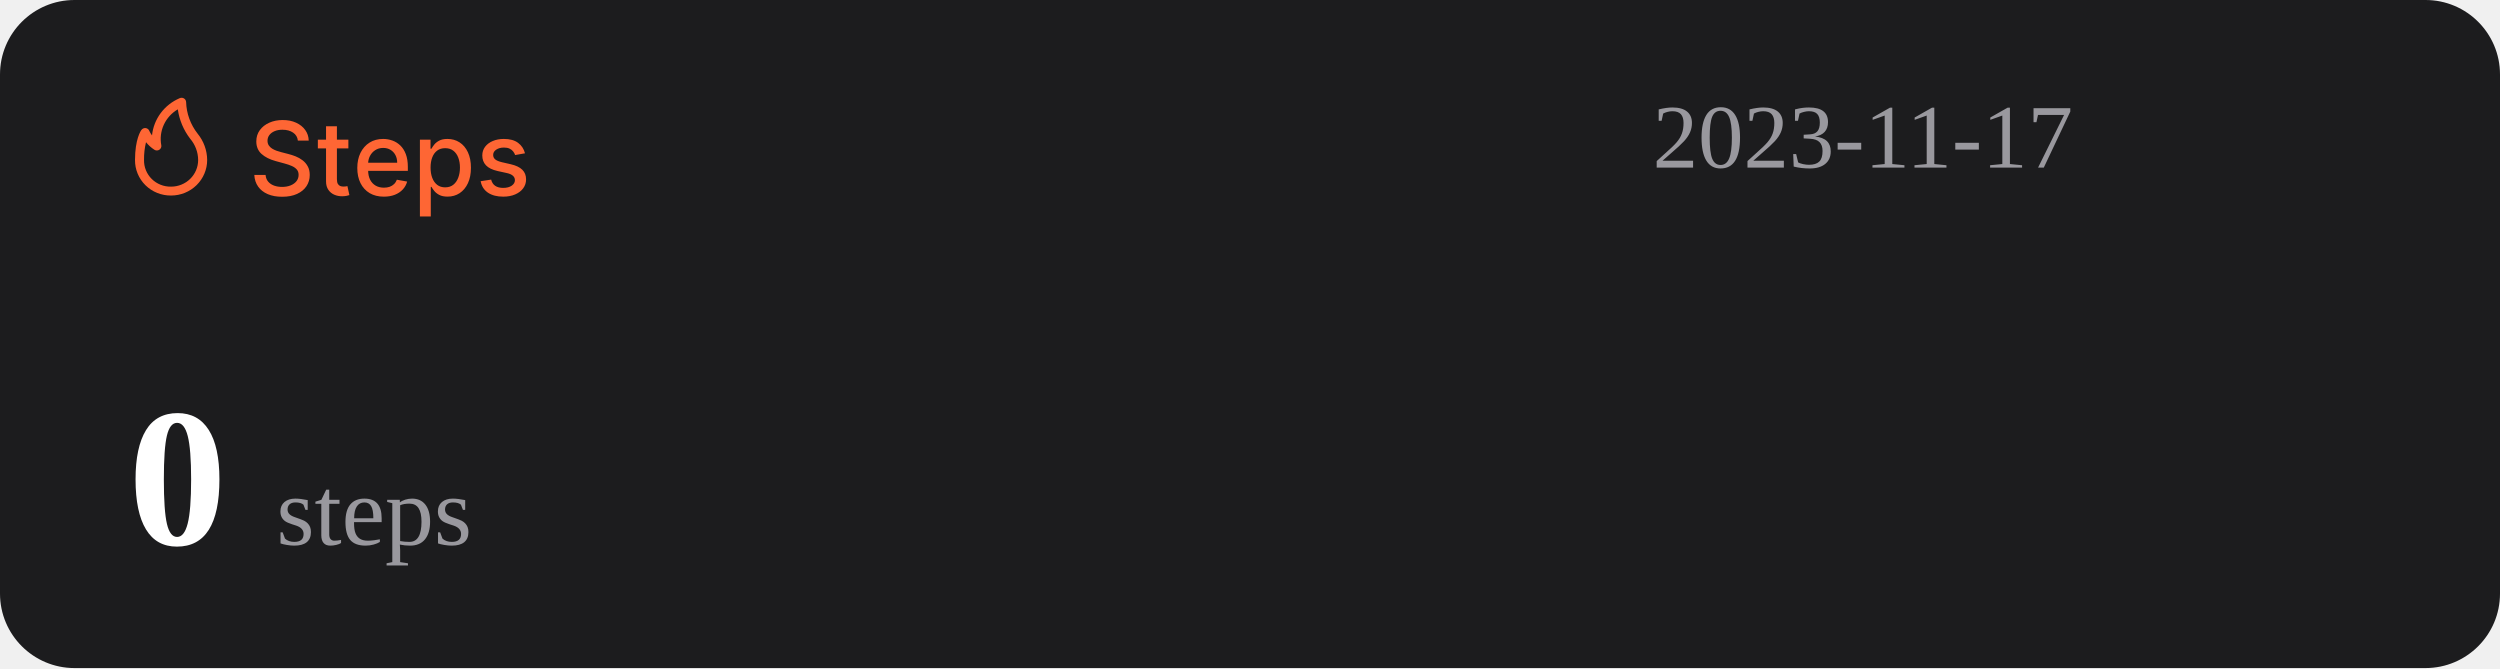
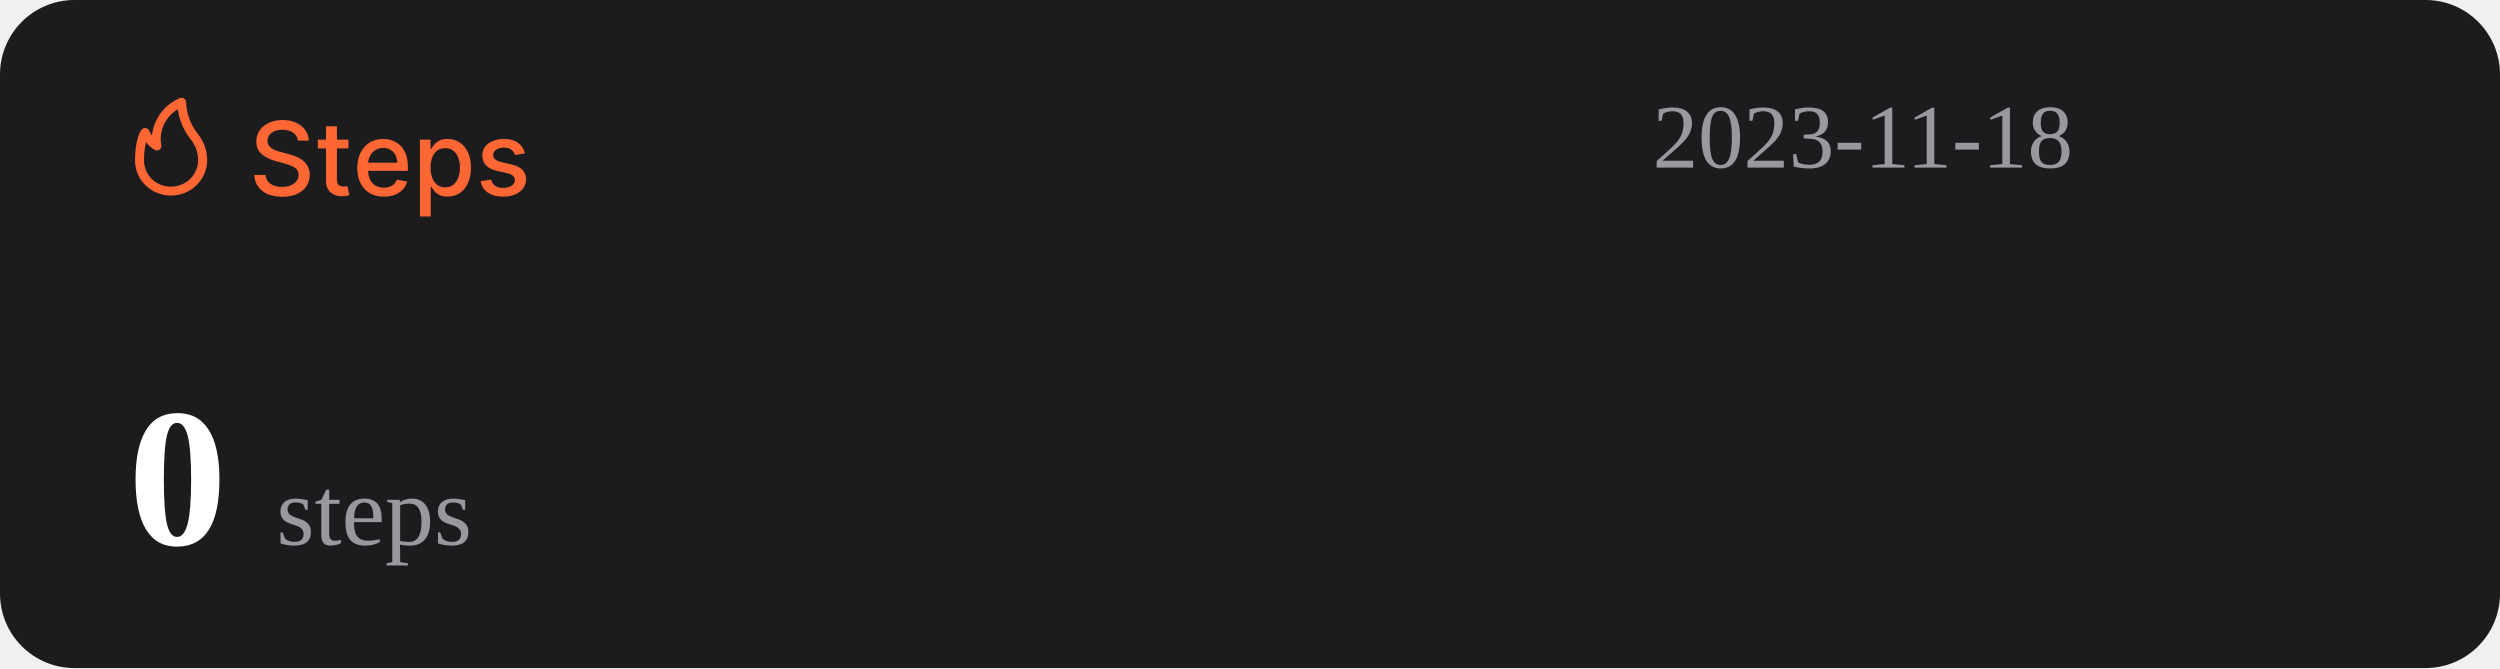
<svg xmlns="http://www.w3.org/2000/svg" width="1074" height="287" viewBox="0 0 1074 287" fill="none">
  <rect width="1074" height="287" rx="32" fill="#1C1C1E" />
  <path d="M127.969 60.406C127.802 58.927 127.115 57.781 125.906 56.969C124.698 56.146 123.177 55.734 121.344 55.734C120.031 55.734 118.896 55.943 117.938 56.359C116.979 56.766 116.234 57.328 115.703 58.047C115.182 58.755 114.922 59.562 114.922 60.469C114.922 61.229 115.099 61.885 115.453 62.438C115.818 62.99 116.292 63.453 116.875 63.828C117.469 64.193 118.104 64.5 118.781 64.75C119.458 64.99 120.109 65.188 120.734 65.344L123.859 66.156C124.88 66.406 125.927 66.745 127 67.172C128.073 67.599 129.068 68.162 129.984 68.859C130.901 69.557 131.641 70.422 132.203 71.453C132.776 72.484 133.063 73.719 133.063 75.156C133.063 76.969 132.594 78.578 131.656 79.984C130.729 81.391 129.38 82.5 127.609 83.312C125.849 84.125 123.719 84.531 121.219 84.531C118.823 84.531 116.75 84.151 115 83.391C113.25 82.63 111.88 81.552 110.891 80.156C109.901 78.75 109.354 77.083 109.25 75.156H114.094C114.188 76.312 114.563 77.276 115.219 78.047C115.885 78.807 116.734 79.375 117.766 79.75C118.807 80.115 119.948 80.297 121.188 80.297C122.552 80.297 123.766 80.083 124.828 79.656C125.901 79.219 126.745 78.615 127.359 77.844C127.974 77.062 128.281 76.151 128.281 75.109C128.281 74.162 128.01 73.385 127.469 72.781C126.938 72.177 126.214 71.677 125.297 71.281C124.391 70.885 123.365 70.537 122.219 70.234L118.438 69.203C115.875 68.505 113.844 67.479 112.344 66.125C110.854 64.771 110.109 62.979 110.109 60.75C110.109 58.906 110.609 57.297 111.609 55.922C112.609 54.547 113.964 53.479 115.672 52.719C117.38 51.948 119.307 51.562 121.453 51.562C123.62 51.562 125.531 51.943 127.188 52.703C128.854 53.464 130.167 54.51 131.125 55.844C132.083 57.167 132.583 58.688 132.625 60.406H127.969ZM149.66 60V63.75H136.551V60H149.66ZM140.066 54.25H144.738V76.953C144.738 77.859 144.874 78.542 145.145 79C145.415 79.448 145.764 79.755 146.191 79.922C146.629 80.078 147.103 80.156 147.613 80.156C147.988 80.156 148.316 80.13 148.598 80.078C148.879 80.026 149.098 79.984 149.254 79.953L150.098 83.812C149.827 83.917 149.441 84.021 148.941 84.125C148.441 84.24 147.816 84.302 147.066 84.312C145.837 84.333 144.691 84.115 143.629 83.656C142.566 83.198 141.707 82.49 141.051 81.531C140.395 80.573 140.066 79.37 140.066 77.922V54.25ZM164.914 84.484C162.549 84.484 160.513 83.979 158.805 82.969C157.107 81.948 155.794 80.516 154.867 78.672C153.951 76.818 153.492 74.646 153.492 72.156C153.492 69.698 153.951 67.531 154.867 65.656C155.794 63.781 157.086 62.318 158.742 61.266C160.409 60.214 162.357 59.688 164.586 59.688C165.94 59.688 167.253 59.911 168.523 60.359C169.794 60.807 170.935 61.51 171.945 62.469C172.956 63.427 173.753 64.672 174.336 66.203C174.919 67.724 175.211 69.573 175.211 71.75V73.406H156.133V69.906H170.633C170.633 68.677 170.383 67.588 169.883 66.641C169.383 65.682 168.68 64.927 167.773 64.375C166.878 63.823 165.826 63.547 164.617 63.547C163.305 63.547 162.159 63.87 161.18 64.516C160.211 65.151 159.461 65.984 158.93 67.016C158.409 68.037 158.148 69.146 158.148 70.344V73.078C158.148 74.682 158.43 76.047 158.992 77.172C159.565 78.297 160.362 79.156 161.383 79.75C162.404 80.333 163.596 80.625 164.961 80.625C165.846 80.625 166.654 80.5 167.383 80.25C168.112 79.99 168.742 79.604 169.273 79.094C169.805 78.583 170.211 77.953 170.492 77.203L174.914 78C174.56 79.302 173.924 80.443 173.008 81.422C172.102 82.391 170.961 83.146 169.586 83.688C168.221 84.219 166.664 84.484 164.914 84.484ZM180.395 93V60H184.957V63.891H185.348C185.618 63.391 186.009 62.812 186.52 62.156C187.03 61.5 187.738 60.927 188.645 60.438C189.551 59.938 190.749 59.688 192.238 59.688C194.176 59.688 195.905 60.177 197.426 61.156C198.947 62.135 200.139 63.547 201.004 65.391C201.879 67.234 202.316 69.453 202.316 72.047C202.316 74.641 201.884 76.865 201.02 78.719C200.155 80.562 198.967 81.984 197.457 82.984C195.947 83.974 194.223 84.469 192.285 84.469C190.827 84.469 189.634 84.224 188.707 83.734C187.79 83.245 187.072 82.672 186.551 82.016C186.03 81.359 185.629 80.776 185.348 80.266H185.066V93H180.395ZM184.973 72C184.973 73.688 185.217 75.167 185.707 76.438C186.197 77.708 186.905 78.703 187.832 79.422C188.759 80.13 189.895 80.484 191.238 80.484C192.634 80.484 193.801 80.115 194.738 79.375C195.676 78.625 196.384 77.609 196.863 76.328C197.353 75.047 197.598 73.604 197.598 72C197.598 70.417 197.358 68.995 196.879 67.734C196.41 66.474 195.702 65.479 194.754 64.75C193.816 64.021 192.645 63.656 191.238 63.656C189.884 63.656 188.738 64.005 187.801 64.703C186.874 65.401 186.171 66.375 185.691 67.625C185.212 68.875 184.973 70.333 184.973 72ZM225.535 65.859L221.301 66.609C221.124 66.068 220.842 65.552 220.457 65.062C220.082 64.573 219.572 64.172 218.926 63.859C218.28 63.547 217.473 63.391 216.504 63.391C215.181 63.391 214.077 63.688 213.191 64.281C212.306 64.865 211.863 65.62 211.863 66.547C211.863 67.349 212.16 67.995 212.754 68.484C213.348 68.974 214.306 69.375 215.629 69.688L219.441 70.562C221.65 71.073 223.296 71.859 224.379 72.922C225.462 73.984 226.004 75.365 226.004 77.062C226.004 78.5 225.587 79.781 224.754 80.906C223.931 82.021 222.78 82.896 221.301 83.531C219.832 84.167 218.129 84.484 216.191 84.484C213.504 84.484 211.311 83.912 209.613 82.766C207.915 81.609 206.874 79.969 206.488 77.844L211.004 77.156C211.285 78.333 211.863 79.224 212.738 79.828C213.613 80.422 214.754 80.719 216.16 80.719C217.691 80.719 218.915 80.401 219.832 79.766C220.749 79.12 221.207 78.333 221.207 77.406C221.207 76.656 220.926 76.026 220.363 75.516C219.811 75.005 218.962 74.62 217.816 74.359L213.754 73.469C211.514 72.958 209.858 72.146 208.785 71.031C207.723 69.917 207.191 68.505 207.191 66.797C207.191 65.38 207.587 64.141 208.379 63.078C209.171 62.016 210.264 61.188 211.66 60.594C213.056 59.99 214.655 59.688 216.457 59.688C219.051 59.688 221.092 60.25 222.582 61.375C224.072 62.49 225.056 63.984 225.535 65.859Z" fill="#FE6634" />
  <path d="M73.501 83.999C77.611 83.999 81.554 82.39 84.46 79.526C87.367 76.663 89 72.779 89 68.729C88.969 64.607 87.521 60.617 84.893 57.41C81.828 53.501 80.099 48.737 79.952 43.8C79.934 43.489 79.839 43.187 79.675 42.921C79.512 42.654 79.284 42.431 79.013 42.271C78.742 42.111 78.435 42.019 78.119 42.003C77.803 41.986 77.488 42.047 77.201 42.178C73.95 43.556 71.133 45.767 69.041 48.579C66.95 51.392 65.66 54.704 65.305 58.173C64.858 57.578 64.475 56.938 64.162 56.265C64.042 55.939 63.835 55.651 63.562 55.432C63.289 55.214 62.961 55.073 62.612 55.024C62.262 54.977 61.906 55.025 61.581 55.163C61.257 55.3 60.977 55.523 60.772 55.806C60.481 56.15 58.001 59.815 58.001 68.729C57.978 70.741 58.363 72.737 59.133 74.6C59.904 76.463 61.045 78.155 62.489 79.578C63.933 81 65.65 82.124 67.542 82.883C69.433 83.643 71.459 84.022 73.501 83.999ZM76.387 46.969C77.034 51.543 78.854 55.879 81.677 59.567C83.878 62.13 85.099 65.371 85.125 68.729C85.125 71.766 83.9 74.679 81.72 76.827C79.54 78.975 76.584 80.181 73.501 80.181C71.965 80.215 70.438 79.942 69.012 79.379C67.586 78.815 66.29 77.973 65.204 76.903C64.118 75.832 63.263 74.556 62.691 73.151C62.119 71.747 61.842 70.242 61.876 68.729C61.836 66.159 62.122 63.594 62.728 61.094C63.746 62.358 64.963 63.453 66.332 64.339C66.647 64.539 67.014 64.645 67.389 64.644C67.763 64.644 68.13 64.536 68.444 64.334C68.758 64.132 69.005 63.844 69.156 63.506C69.308 63.168 69.356 62.794 69.296 62.43C68.728 59.448 69.104 56.365 70.372 53.6C71.641 50.835 73.74 48.52 76.387 46.969Z" fill="#FE6634" />
-   <text id="datetime" x="710" y="72" font-size="39" fill="#99989E">2023-11-17</text>
+   <text id="datetime" x="710" y="72" font-size="39" fill="#99989E">2023-11-18</text>
  <g>
    <text id="steps" x="55" y="234" font-size="85" fill="#FFFFFF">
      <tspan id="step-count" font-weight="bold">0</tspan>
      <tspan font-size="42" fill="#99989E" font-weight="lighter">steps</tspan>
    </text>
  </g>
</svg>
